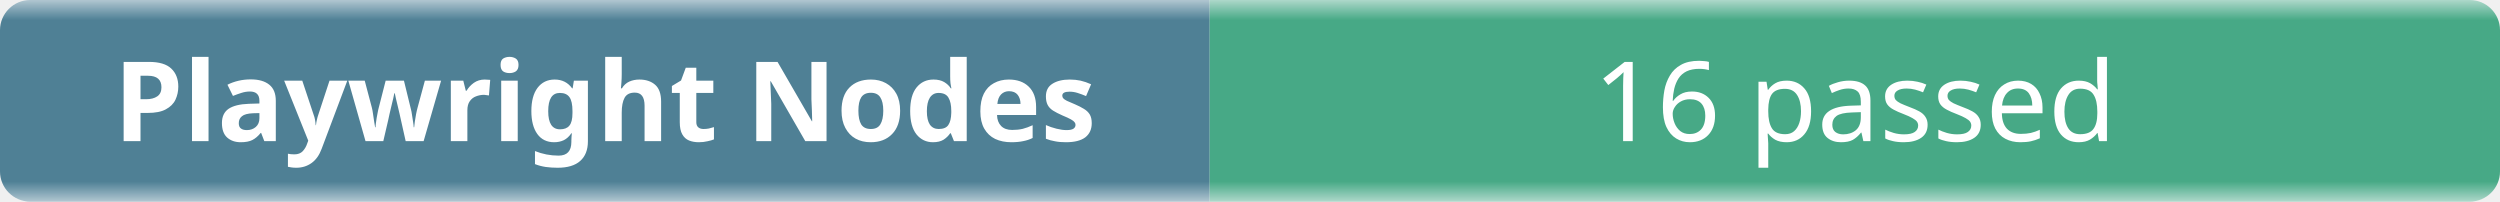
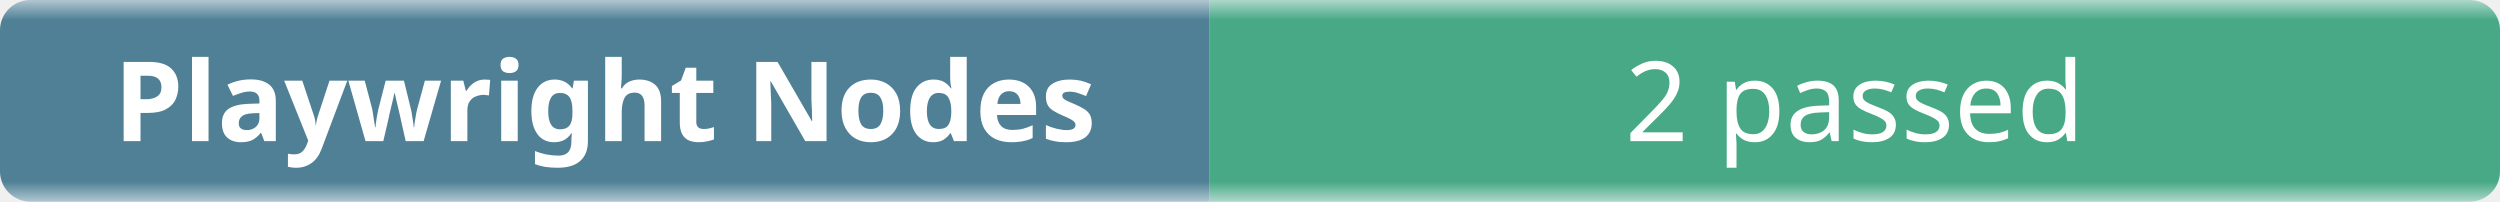
- <svg xmlns="http://www.w3.org/2000/svg" width="248" height="20" role="img" aria-label="Playwright Nodes: 16 passed">
+ <svg xmlns="http://www.w3.org/2000/svg" width="248" height="20" role="img" aria-label="Playwright Nodes: 2 passed">
  <linearGradient id="b" x2="0" y2="100%">
    <stop offset="0" stop-color="#f8fafc" stop-opacity=".7" />
    <stop offset=".1" stop-color="#eef2f7" stop-opacity=".3" />
    <stop offset=".9" stop-color="#eef2f7" stop-opacity=".3" />
    <stop offset="1" stop-color="#f8fafc" stop-opacity=".7" />
  </linearGradient>
  <mask id="m">
    <rect width="248" height="20" rx="3" fill="#fff" />
  </mask>
  <g mask="url(#m)">
    <rect width="120" height="20" fill="#0b4f6c" />
    <rect x="120" width="128" height="20" fill="#008a56" />
    <rect width="248" height="20" fill="url(#b)" />
  </g>
  <g fill="#fff" text-anchor="middle" font-family="ui-sans-serif,system-ui,sans-serif" font-size="11">
    <text x="60" y="14" font-weight="600">Playwright Nodes</text>
-     <text x="184" y="14">16 passed</text>
+     <text x="184" y="14">2 passed</text>
  </g>
</svg>
